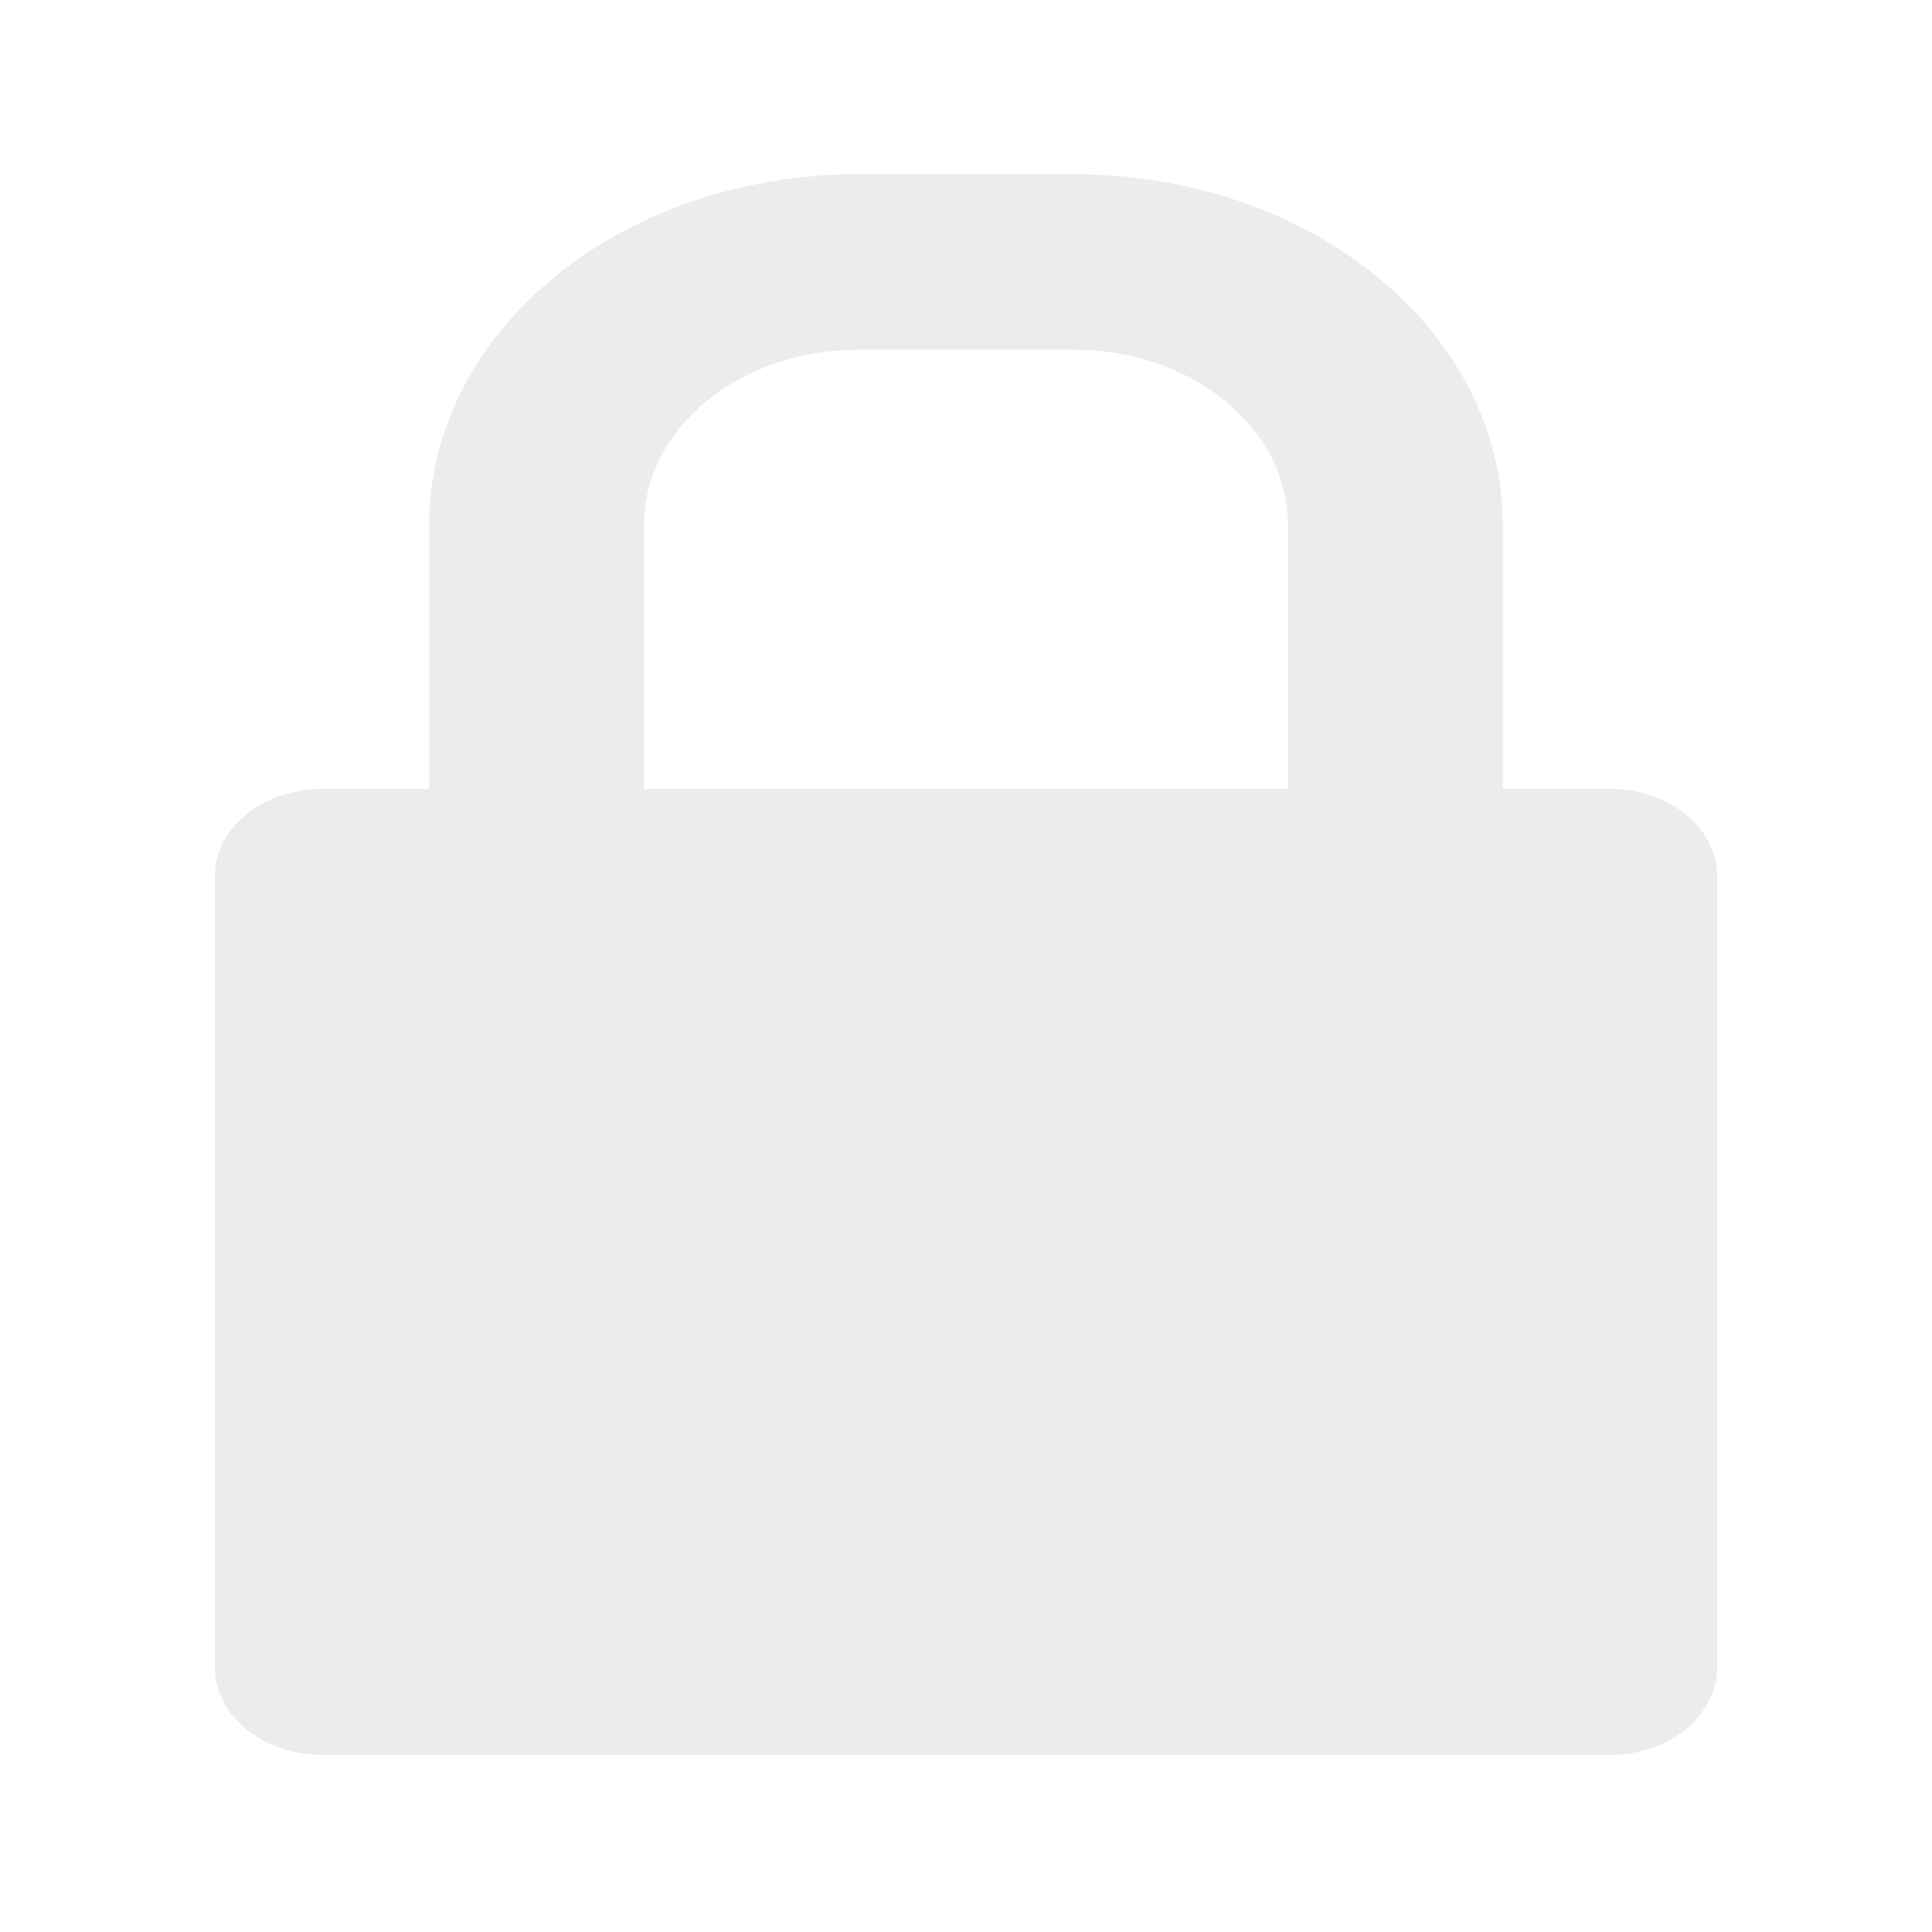
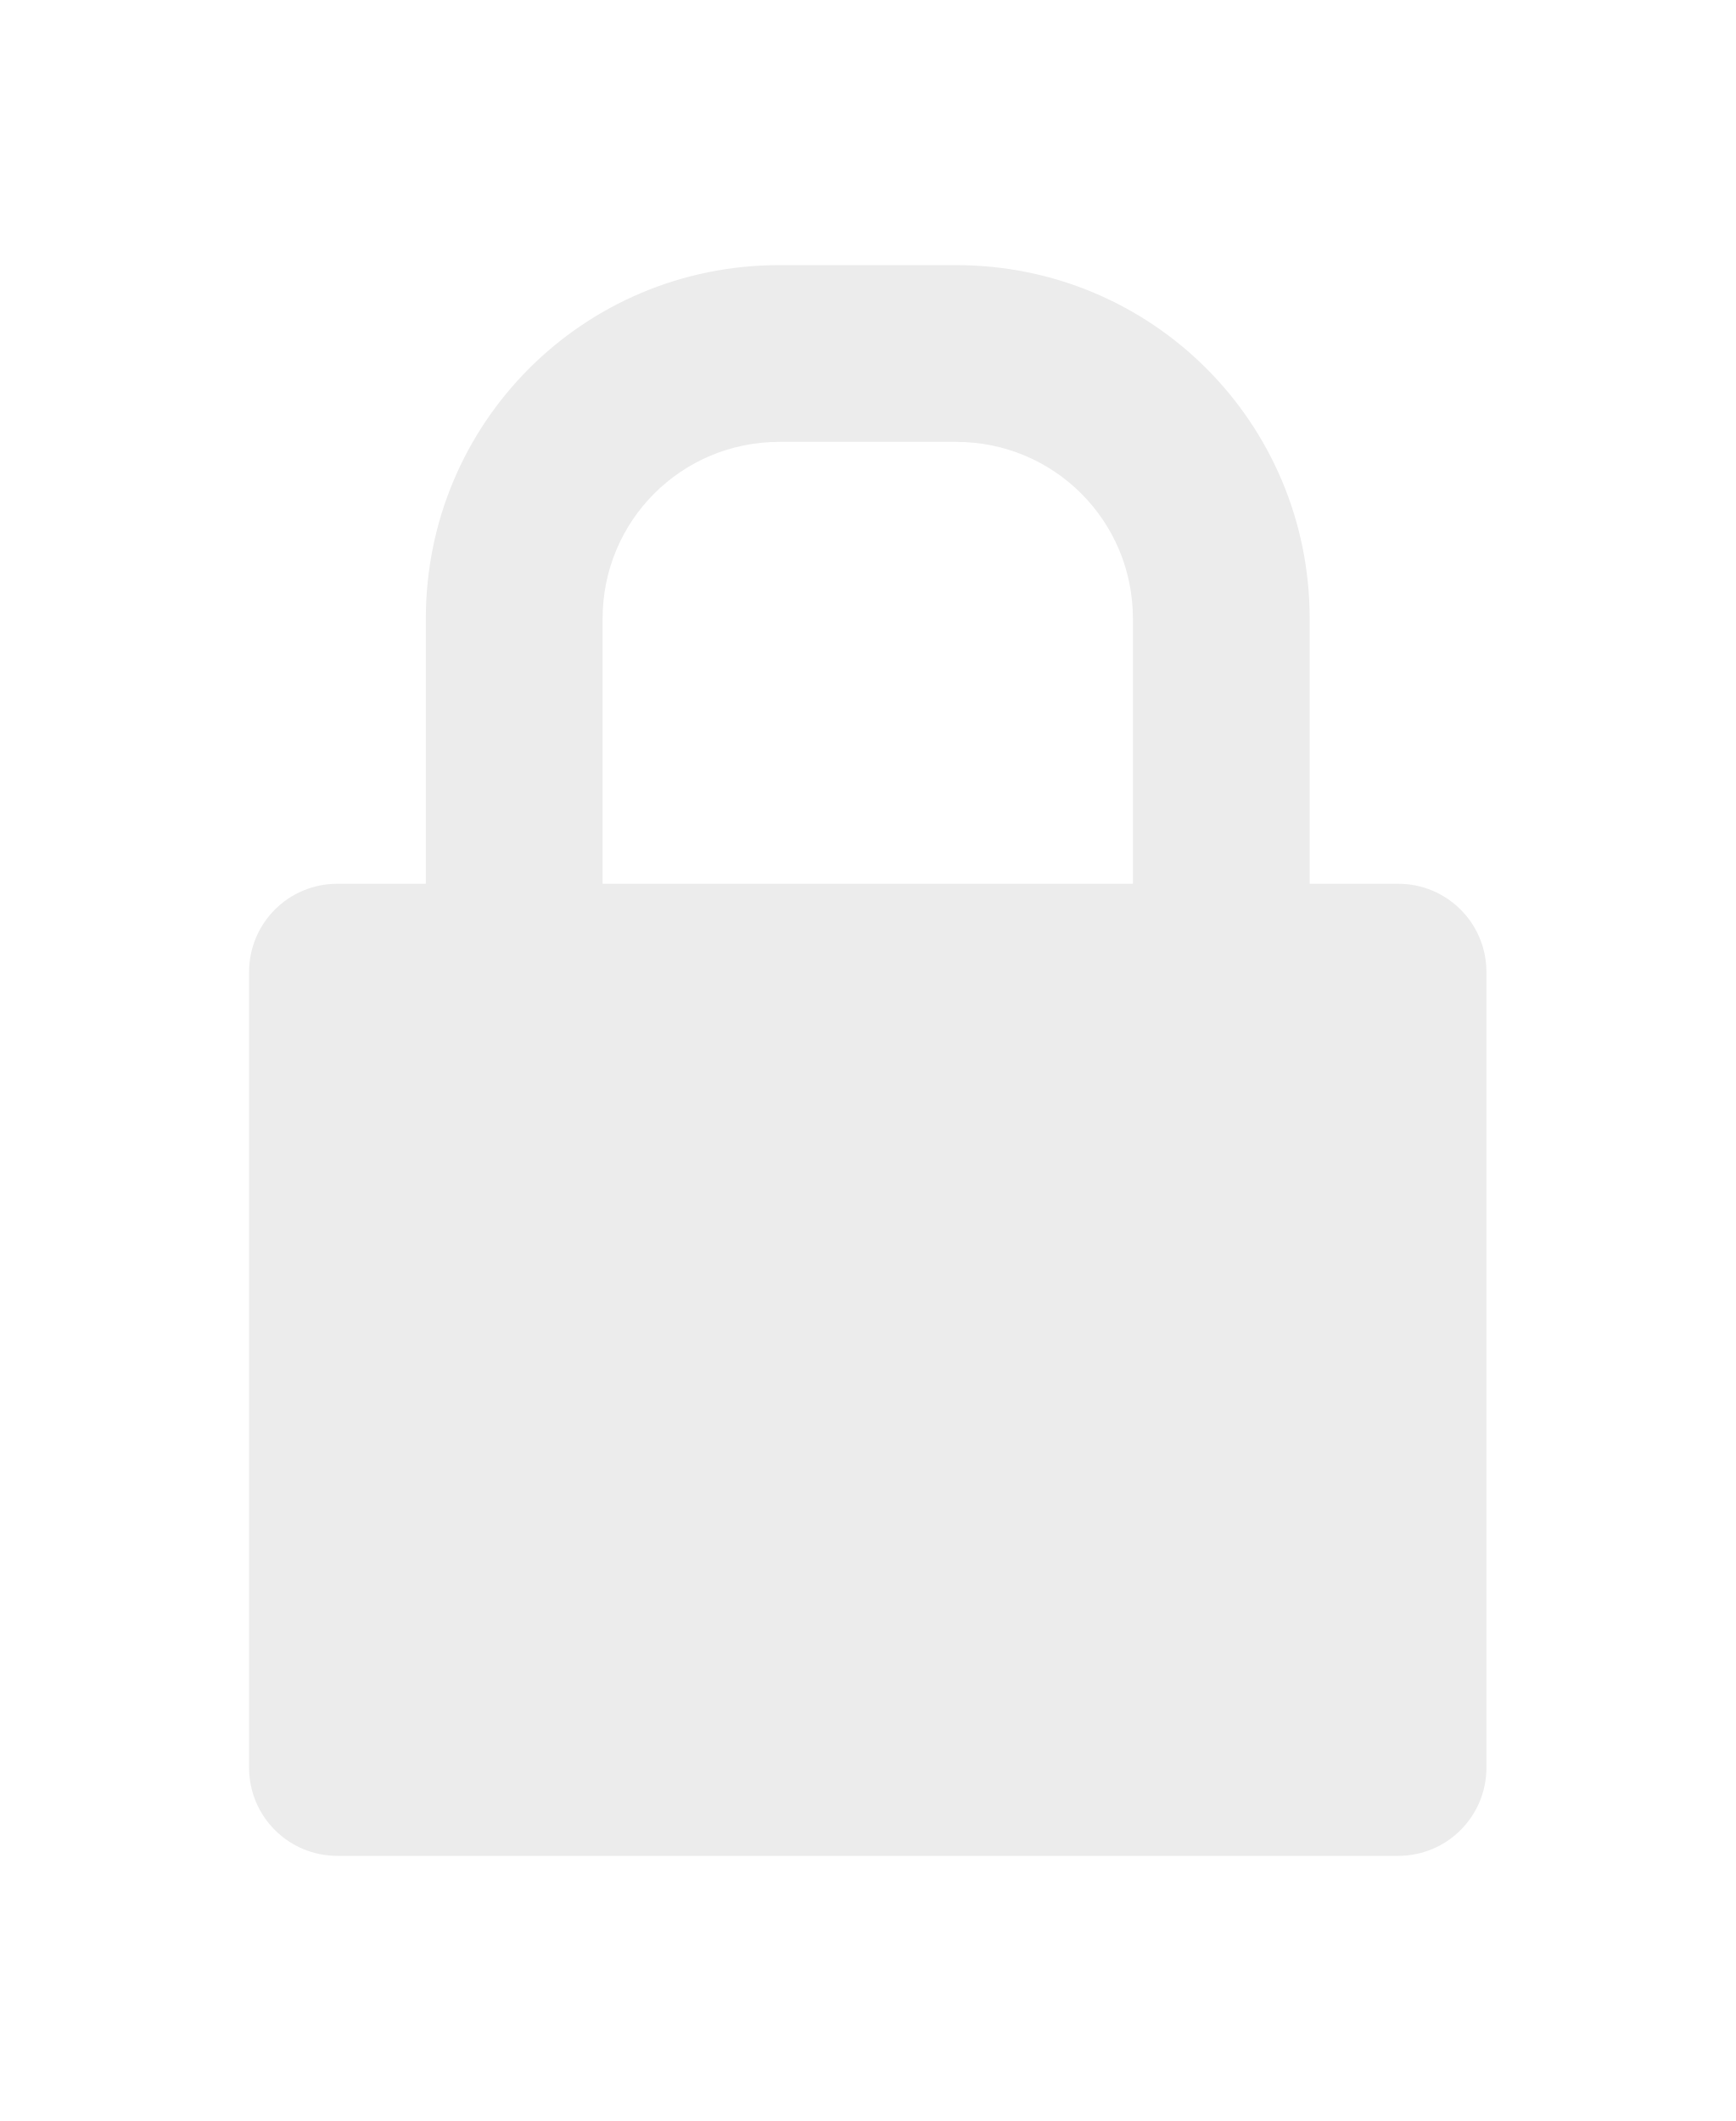
- <svg xmlns="http://www.w3.org/2000/svg" width="24" height="24" viewBox="0 0 24 24" id="svg2" version="1.1">
-   <defs id="defs12" />
-   <path id="path8" d="m 10.668,2.164 c -2.957,0 -5.336,1.945 -5.336,4.363 l 0,3.273 -1.332,0 c -0.738,0 -1.332,0.484 -1.332,1.09 l 0,9.816 c 0,0.605 0.594,1.094 1.332,1.094 l 16,0 c 0.738,0 1.332,-0.488 1.332,-1.094 l 0,-9.816 c 0,-0.605 -0.594,-1.09 -1.332,-1.09 l -1.332,0 0,-3.273 c 0,-2.418 -2.379,-4.363 -5.336,-4.363 z m 0,2.18 2.664,0 C 14.812,4.344 16,5.316 16,6.527 l 0,3.273 -8,0 0,-3.273 C 8,5.316 9.188,4.344 10.668,4.344 z" style="fill:#ececec;fill-rule:evenodd;fill-opacity:1" />
+ <svg xmlns="http://www.w3.org/2000/svg" width="19.636" viewBox="0 0 19.636 24" height="24" id="svg3006" version="1.1">
+   <defs id="defs3016" />
+   <path id="path3012" d="m 8.818,3 c -2.216,0 -4,1.784 -4,4 l 0,3 -1,0 c -0.554,0 -1,0.446 -1,1 l 0,9 c 0,0.554 0.446,1 1,1 L 15.818,21 c 0.554,0 1,-0.446 1,-1 l 0,-9 c 0,-0.554 -0.446,-1 -1,-1 l -1,0 0,-3 c 0,-2.216 -1.784,-4 -4,-4 L 8.818,3 Z m 0,2 L 10.818,5 c 1.108,0 2,0.892 2,2 l 0,3 -6,0 0,-3 c 0,-1.108 0.892,-2 2,-2 z" style="fill:#ececec;fill-opacity:1;fill-rule:evenodd" />
</svg>
